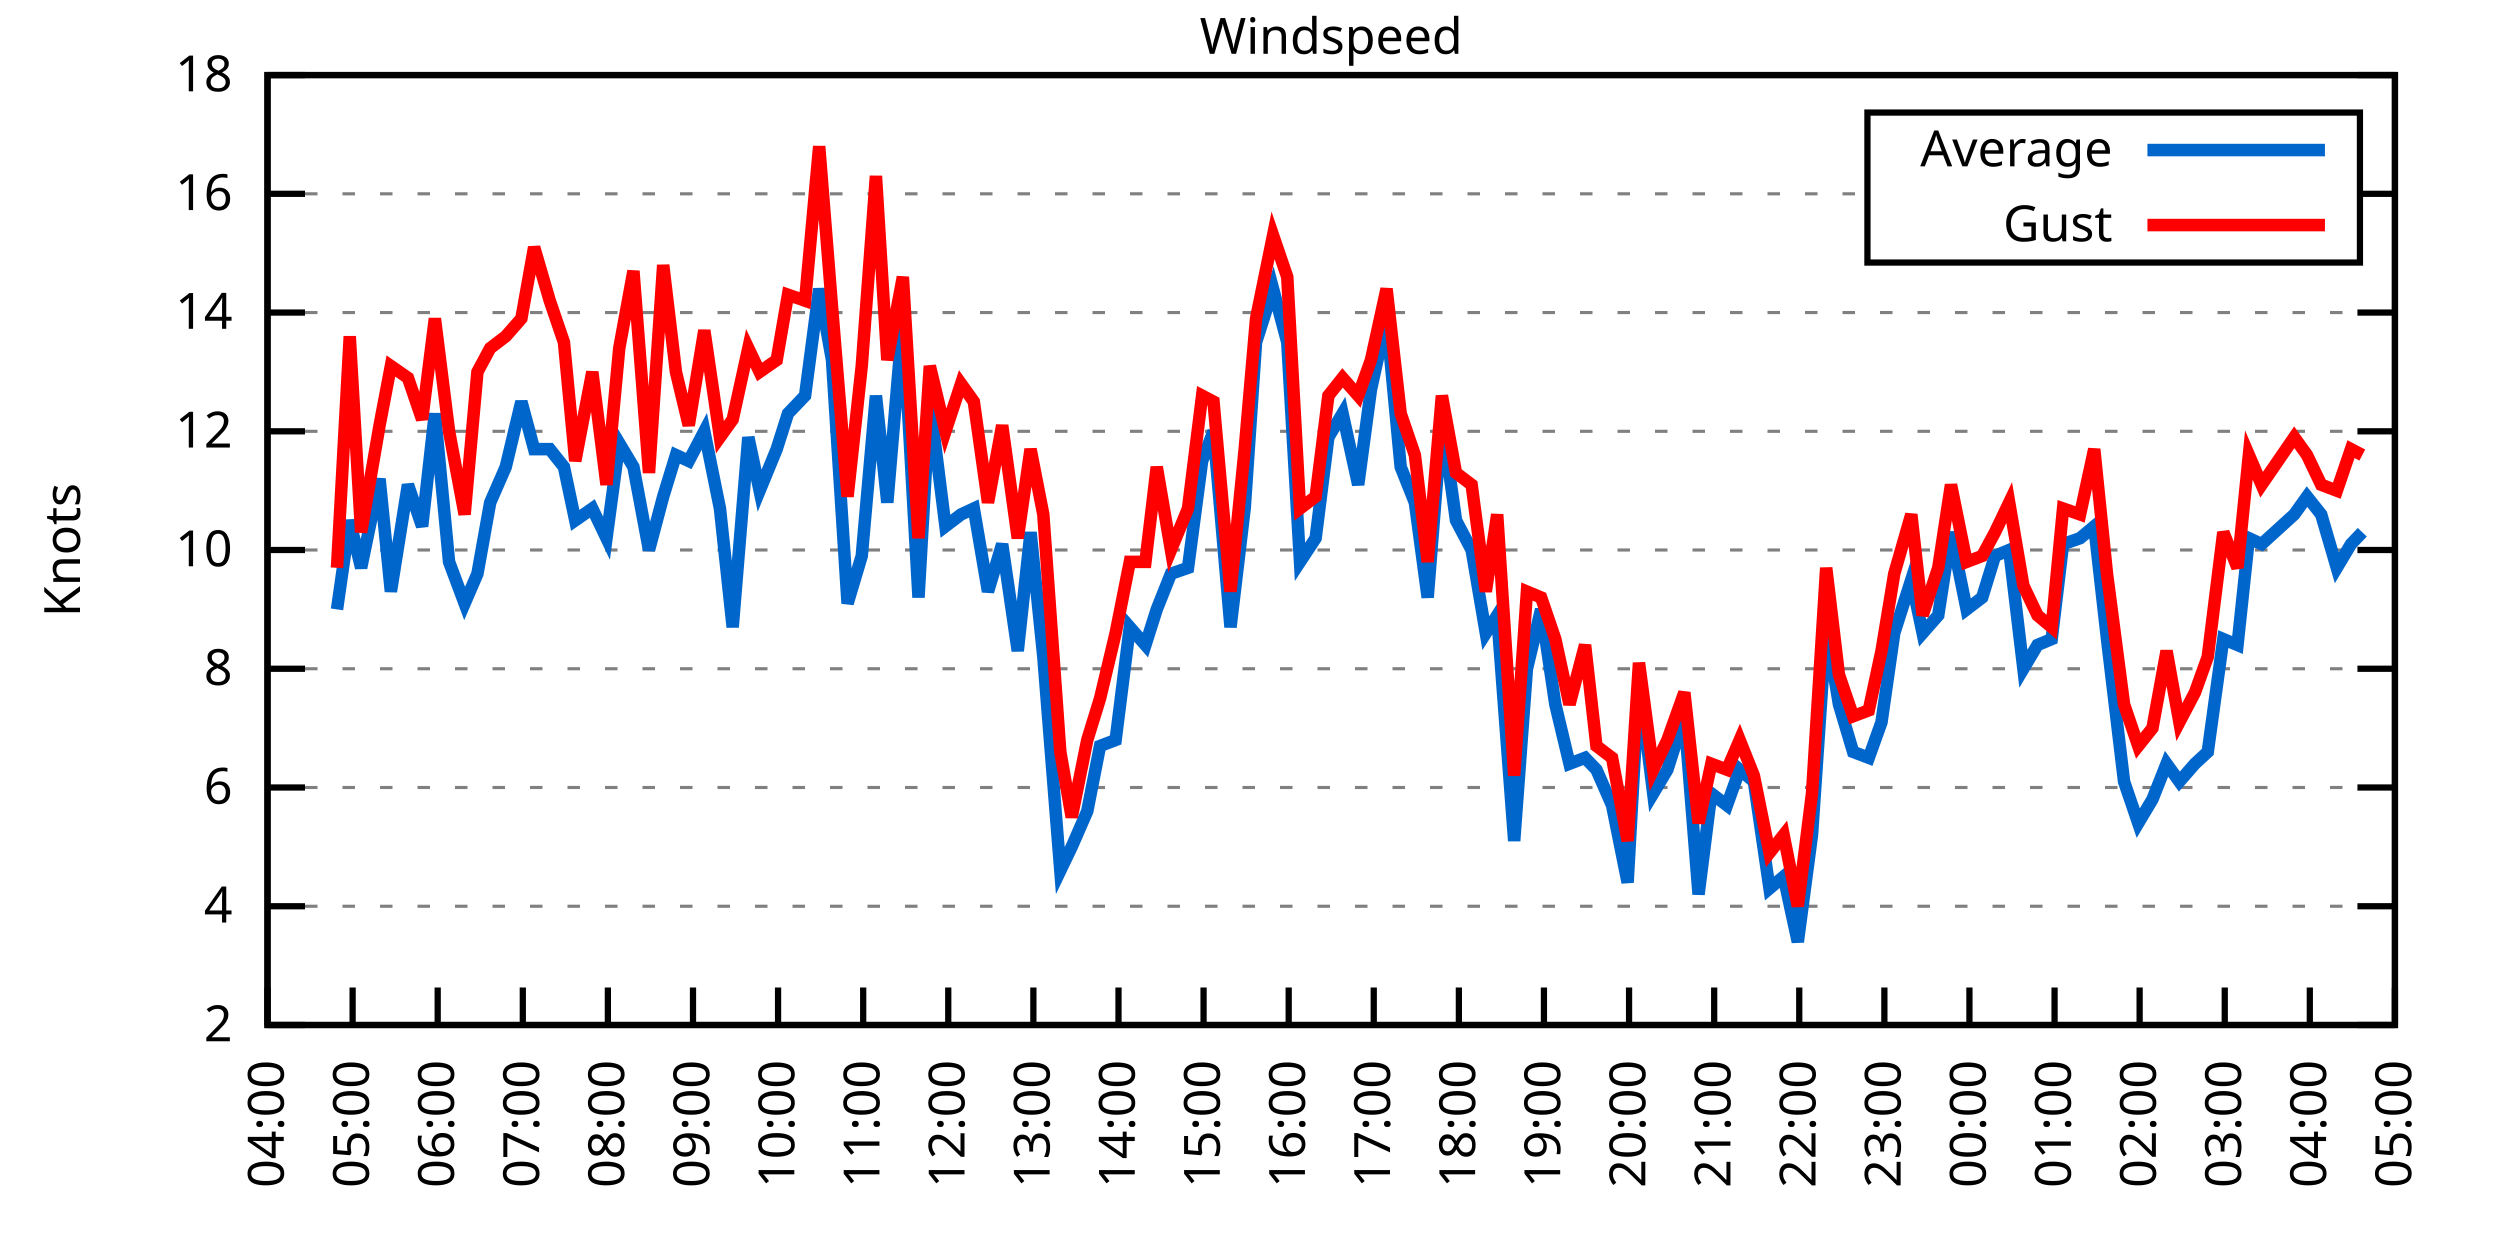
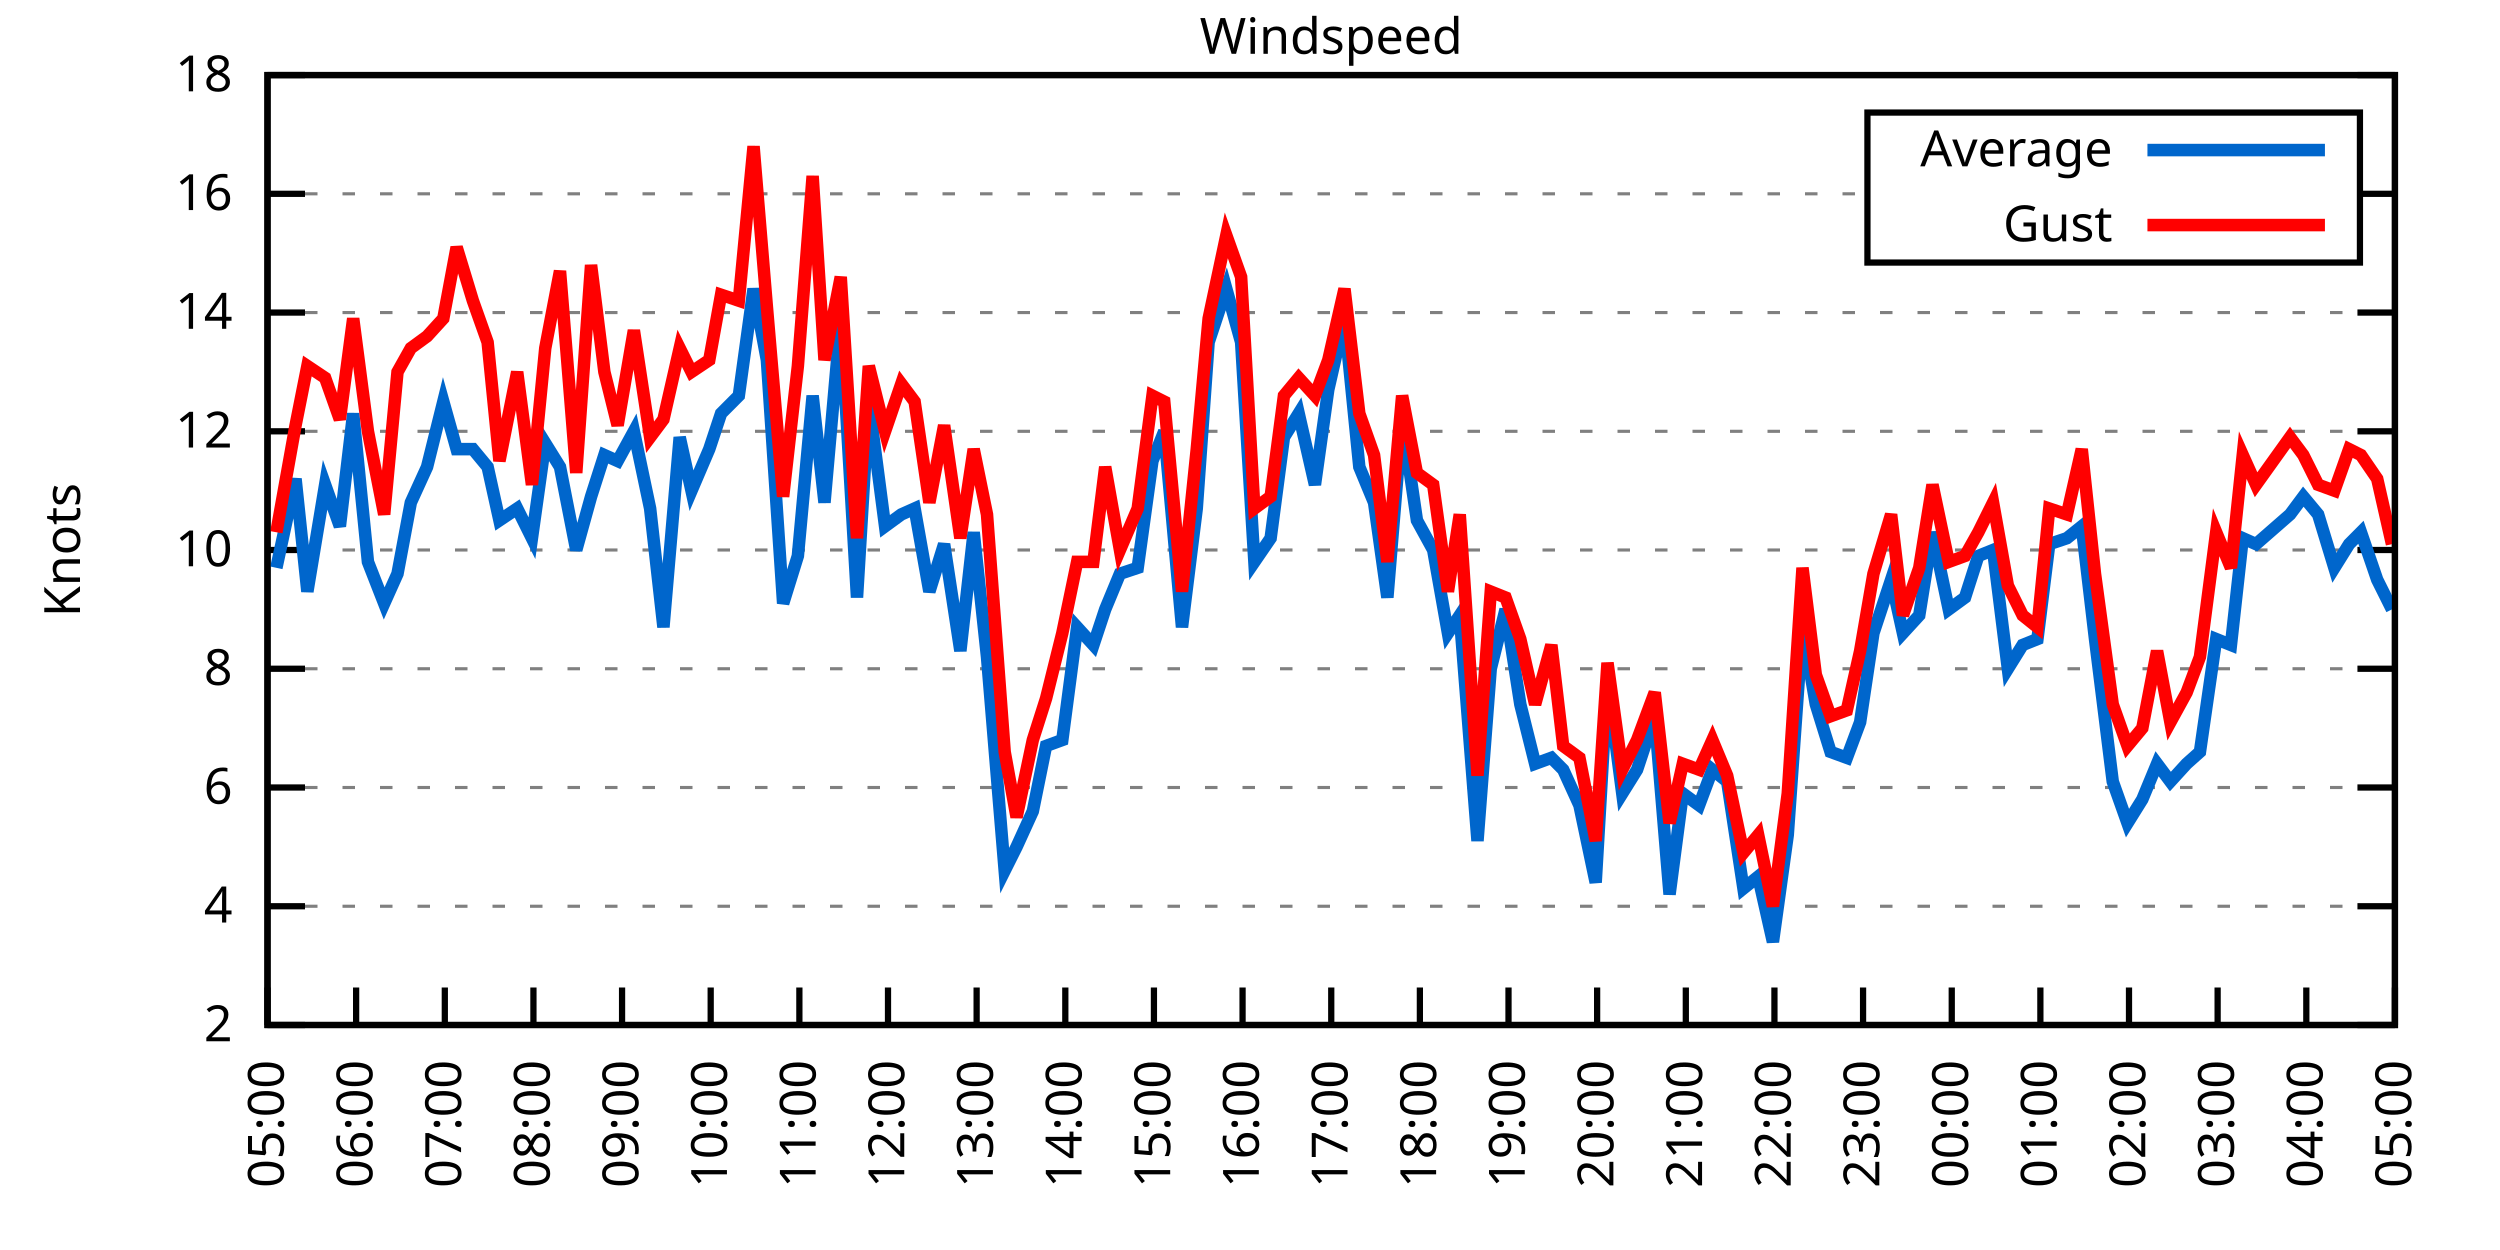
<svg xmlns="http://www.w3.org/2000/svg" xmlns:xlink="http://www.w3.org/1999/xlink" width="400" height="200" viewBox="0 0 400 200">
  <g id="gnuplot_canvas">
    <rect x="0" y="0" width="400" height="200" fill="none" />
    <defs>
      <circle id="gpDot" r="0.5" stroke-width="0.5" stroke="currentColor" />
      <path id="gpPt0" stroke-width="0.333" stroke="currentColor" d="M-1,0 h2 M0,-1 v2" />
      <path id="gpPt1" stroke-width="0.333" stroke="currentColor" d="M-1,-1 L1,1 M1,-1 L-1,1" />
      <path id="gpPt2" stroke-width="0.333" stroke="currentColor" d="M-1,0 L1,0 M0,-1 L0,1 M-1,-1 L1,1 M-1,1 L1,-1" />
      <rect id="gpPt3" stroke-width="0.333" stroke="currentColor" x="-1" y="-1" width="2" height="2" />
      <rect id="gpPt4" stroke-width="0.333" stroke="currentColor" fill="currentColor" x="-1" y="-1" width="2" height="2" />
      <circle id="gpPt5" stroke-width="0.333" stroke="currentColor" cx="0" cy="0" r="1" />
      <use xlink:href="#gpPt5" id="gpPt6" fill="currentColor" stroke="none" />
      <path id="gpPt7" stroke-width="0.333" stroke="currentColor" d="M0,-1.33 L-1.33,0.67 L1.33,0.67 z" />
      <use xlink:href="#gpPt7" id="gpPt8" fill="currentColor" stroke="none" />
      <use xlink:href="#gpPt7" id="gpPt9" stroke="currentColor" transform="rotate(180)" />
      <use xlink:href="#gpPt9" id="gpPt10" fill="currentColor" stroke="none" />
      <use xlink:href="#gpPt3" id="gpPt11" stroke="currentColor" transform="rotate(45)" />
      <use xlink:href="#gpPt11" id="gpPt12" fill="currentColor" stroke="none" />
      <path id="gpPt13" stroke-width="0.333" stroke="currentColor" d="M0,1.330 L1.265,0.411 L0.782,-1.067 L-0.782,-1.076 L-1.265,0.411 z" />
      <use xlink:href="#gpPt13" id="gpPt14" fill="currentColor" stroke="none" />
      <filter id="textbox" filterUnits="objectBoundingBox" x="0" y="0" height="1" width="1">
        <feFlood flood-color="white" flood-opacity="1" result="bgnd" />
        <feComposite in="SourceGraphic" in2="bgnd" operator="atop" />
      </filter>
      <filter id="greybox" filterUnits="objectBoundingBox" x="0" y="0" height="1" width="1">
        <feFlood flood-color="lightgrey" flood-opacity="1" result="grey" />
        <feComposite in="SourceGraphic" in2="grey" operator="atop" />
      </filter>
    </defs>
    <g fill="none" color="white" stroke="currentColor" stroke-width="1.00" stroke-linecap="butt" stroke-linejoin="miter">
</g>
    <g fill="none" color="black" stroke="currentColor" stroke-width="1.00" stroke-linecap="butt" stroke-linejoin="miter">
      <g stroke="none" shape-rendering="crispEdges">
        <polygon fill="rgb(255, 255, 255)" points="42.80,164.00 383.18,164.00 383.18,12.02 42.80,12.02 " />
      </g>
    </g>
    <g fill="none" color="black" stroke="currentColor" stroke-width="1.00" stroke-linecap="butt" stroke-linejoin="miter">
</g>
    <g fill="none" color="black" stroke="black" stroke-width="0.50" stroke-linecap="butt" stroke-linejoin="miter">
</g>
    <g fill="none" color="gray" stroke="currentColor" stroke-width="0.50" stroke-linecap="butt" stroke-linejoin="miter">
      <path stroke="gray" stroke-dasharray="2,4" class="gridline" d="M42.80,164.00 L383.19,164.00  " />
    </g>
    <g fill="none" color="gray" stroke="gray" stroke-width="1.00" stroke-linecap="butt" stroke-linejoin="miter">
</g>
    <g fill="none" color="black" stroke="currentColor" stroke-width="1.00" stroke-linecap="butt" stroke-linejoin="miter">
      <path stroke="black" d="M42.80,164.00 L48.80,164.00 M383.19,164.00 L377.19,164.00  " />
      <g transform="translate(37.20,166.60)" stroke="none" fill="black" font-family="Sans" font-size="8.00" text-anchor="end">
        <text>
          <tspan font-family="Sans"> 2</tspan>
        </text>
      </g>
    </g>
    <g fill="none" color="black" stroke="currentColor" stroke-width="1.00" stroke-linecap="butt" stroke-linejoin="miter">
</g>
    <g fill="none" color="black" stroke="black" stroke-width="0.50" stroke-linecap="butt" stroke-linejoin="miter">
</g>
    <g fill="none" color="gray" stroke="currentColor" stroke-width="0.50" stroke-linecap="butt" stroke-linejoin="miter">
      <path stroke="gray" stroke-dasharray="2,4" class="gridline" d="M42.80,145.00 L383.19,145.00  " />
    </g>
    <g fill="none" color="gray" stroke="gray" stroke-width="1.00" stroke-linecap="butt" stroke-linejoin="miter">
</g>
    <g fill="none" color="black" stroke="currentColor" stroke-width="1.00" stroke-linecap="butt" stroke-linejoin="miter">
      <path stroke="black" d="M42.80,145.00 L48.80,145.00 M383.19,145.00 L377.19,145.00  " />
      <g transform="translate(37.20,147.60)" stroke="none" fill="black" font-family="Sans" font-size="8.00" text-anchor="end">
        <text>
          <tspan font-family="Sans"> 4</tspan>
        </text>
      </g>
    </g>
    <g fill="none" color="black" stroke="currentColor" stroke-width="1.00" stroke-linecap="butt" stroke-linejoin="miter">
</g>
    <g fill="none" color="black" stroke="black" stroke-width="0.50" stroke-linecap="butt" stroke-linejoin="miter">
</g>
    <g fill="none" color="gray" stroke="currentColor" stroke-width="0.50" stroke-linecap="butt" stroke-linejoin="miter">
      <path stroke="gray" stroke-dasharray="2,4" class="gridline" d="M42.80,126.00 L383.19,126.00  " />
    </g>
    <g fill="none" color="gray" stroke="gray" stroke-width="1.00" stroke-linecap="butt" stroke-linejoin="miter">
</g>
    <g fill="none" color="black" stroke="currentColor" stroke-width="1.00" stroke-linecap="butt" stroke-linejoin="miter">
      <path stroke="black" d="M42.80,126.00 L48.80,126.00 M383.19,126.00 L377.19,126.00  " />
      <g transform="translate(37.20,128.60)" stroke="none" fill="black" font-family="Sans" font-size="8.00" text-anchor="end">
        <text>
          <tspan font-family="Sans"> 6</tspan>
        </text>
      </g>
    </g>
    <g fill="none" color="black" stroke="currentColor" stroke-width="1.00" stroke-linecap="butt" stroke-linejoin="miter">
</g>
    <g fill="none" color="black" stroke="black" stroke-width="0.50" stroke-linecap="butt" stroke-linejoin="miter">
</g>
    <g fill="none" color="gray" stroke="currentColor" stroke-width="0.50" stroke-linecap="butt" stroke-linejoin="miter">
      <path stroke="gray" stroke-dasharray="2,4" class="gridline" d="M42.80,107.00 L383.19,107.00  " />
    </g>
    <g fill="none" color="gray" stroke="gray" stroke-width="1.00" stroke-linecap="butt" stroke-linejoin="miter">
</g>
    <g fill="none" color="black" stroke="currentColor" stroke-width="1.00" stroke-linecap="butt" stroke-linejoin="miter">
      <path stroke="black" d="M42.80,107.00 L48.80,107.00 M383.19,107.00 L377.19,107.00  " />
      <g transform="translate(37.20,109.60)" stroke="none" fill="black" font-family="Sans" font-size="8.00" text-anchor="end">
        <text>
          <tspan font-family="Sans"> 8</tspan>
        </text>
      </g>
    </g>
    <g fill="none" color="black" stroke="currentColor" stroke-width="1.00" stroke-linecap="butt" stroke-linejoin="miter">
</g>
    <g fill="none" color="black" stroke="black" stroke-width="0.50" stroke-linecap="butt" stroke-linejoin="miter">
</g>
    <g fill="none" color="gray" stroke="currentColor" stroke-width="0.50" stroke-linecap="butt" stroke-linejoin="miter">
      <path stroke="gray" stroke-dasharray="2,4" class="gridline" d="M42.80,88.00 L383.19,88.00  " />
    </g>
    <g fill="none" color="gray" stroke="gray" stroke-width="1.00" stroke-linecap="butt" stroke-linejoin="miter">
</g>
    <g fill="none" color="black" stroke="currentColor" stroke-width="1.00" stroke-linecap="butt" stroke-linejoin="miter">
      <path stroke="black" d="M42.80,88.00 L48.80,88.00 M383.19,88.00 L377.19,88.00  " />
      <g transform="translate(37.20,90.60)" stroke="none" fill="black" font-family="Sans" font-size="8.00" text-anchor="end">
        <text>
          <tspan font-family="Sans"> 10</tspan>
        </text>
      </g>
    </g>
    <g fill="none" color="black" stroke="currentColor" stroke-width="1.00" stroke-linecap="butt" stroke-linejoin="miter">
</g>
    <g fill="none" color="black" stroke="black" stroke-width="0.50" stroke-linecap="butt" stroke-linejoin="miter">
</g>
    <g fill="none" color="gray" stroke="currentColor" stroke-width="0.50" stroke-linecap="butt" stroke-linejoin="miter">
      <path stroke="gray" stroke-dasharray="2,4" class="gridline" d="M42.80,69.01 L383.19,69.01  " />
    </g>
    <g fill="none" color="gray" stroke="gray" stroke-width="1.00" stroke-linecap="butt" stroke-linejoin="miter">
</g>
    <g fill="none" color="black" stroke="currentColor" stroke-width="1.00" stroke-linecap="butt" stroke-linejoin="miter">
      <path stroke="black" d="M42.80,69.01 L48.80,69.01 M383.19,69.01 L377.19,69.01  " />
      <g transform="translate(37.20,71.61)" stroke="none" fill="black" font-family="Sans" font-size="8.00" text-anchor="end">
        <text>
          <tspan font-family="Sans"> 12</tspan>
        </text>
      </g>
    </g>
    <g fill="none" color="black" stroke="currentColor" stroke-width="1.00" stroke-linecap="butt" stroke-linejoin="miter">
</g>
    <g fill="none" color="black" stroke="black" stroke-width="0.50" stroke-linecap="butt" stroke-linejoin="miter">
</g>
    <g fill="none" color="gray" stroke="currentColor" stroke-width="0.50" stroke-linecap="butt" stroke-linejoin="miter">
      <path stroke="gray" stroke-dasharray="2,4" class="gridline" d="M42.80,50.01 L383.19,50.01  " />
    </g>
    <g fill="none" color="gray" stroke="gray" stroke-width="1.00" stroke-linecap="butt" stroke-linejoin="miter">
</g>
    <g fill="none" color="black" stroke="currentColor" stroke-width="1.00" stroke-linecap="butt" stroke-linejoin="miter">
      <path stroke="black" d="M42.80,50.01 L48.80,50.01 M383.19,50.01 L377.19,50.01  " />
      <g transform="translate(37.20,52.61)" stroke="none" fill="black" font-family="Sans" font-size="8.00" text-anchor="end">
        <text>
          <tspan font-family="Sans"> 14</tspan>
        </text>
      </g>
    </g>
    <g fill="none" color="black" stroke="currentColor" stroke-width="1.00" stroke-linecap="butt" stroke-linejoin="miter">
</g>
    <g fill="none" color="black" stroke="black" stroke-width="0.50" stroke-linecap="butt" stroke-linejoin="miter">
</g>
    <g fill="none" color="gray" stroke="currentColor" stroke-width="0.50" stroke-linecap="butt" stroke-linejoin="miter">
      <path stroke="gray" stroke-dasharray="2,4" class="gridline" d="M42.80,31.01 L298.79,31.01 M377.59,31.01 L383.19,31.01  " />
    </g>
    <g fill="none" color="gray" stroke="gray" stroke-width="1.00" stroke-linecap="butt" stroke-linejoin="miter">
</g>
    <g fill="none" color="black" stroke="currentColor" stroke-width="1.00" stroke-linecap="butt" stroke-linejoin="miter">
      <path stroke="black" d="M42.80,31.01 L48.80,31.01 M383.19,31.01 L377.19,31.01  " />
      <g transform="translate(37.20,33.61)" stroke="none" fill="black" font-family="Sans" font-size="8.00" text-anchor="end">
        <text>
          <tspan font-family="Sans"> 16</tspan>
        </text>
      </g>
    </g>
    <g fill="none" color="black" stroke="currentColor" stroke-width="1.00" stroke-linecap="butt" stroke-linejoin="miter">
</g>
    <g fill="none" color="black" stroke="black" stroke-width="0.50" stroke-linecap="butt" stroke-linejoin="miter">
</g>
    <g fill="none" color="gray" stroke="currentColor" stroke-width="0.50" stroke-linecap="butt" stroke-linejoin="miter">
      <path stroke="gray" stroke-dasharray="2,4" class="gridline" d="M42.80,12.01 L383.19,12.01  " />
    </g>
    <g fill="none" color="gray" stroke="gray" stroke-width="1.00" stroke-linecap="butt" stroke-linejoin="miter">
</g>
    <g fill="none" color="black" stroke="currentColor" stroke-width="1.00" stroke-linecap="butt" stroke-linejoin="miter">
      <path stroke="black" d="M42.80,12.01 L48.80,12.01 M383.19,12.01 L377.19,12.01  " />
      <g transform="translate(37.20,14.61)" stroke="none" fill="black" font-family="Sans" font-size="8.00" text-anchor="end">
        <text>
          <tspan font-family="Sans"> 18</tspan>
        </text>
      </g>
    </g>
    <g fill="none" color="black" stroke="currentColor" stroke-width="1.00" stroke-linecap="butt" stroke-linejoin="miter">
      <path stroke="black" d="M42.80,164.00 L42.80,158.00  " />
      <g transform="translate(45.40,169.60) rotate(270.00)" stroke="none" fill="black" font-family="Sans" font-size="8.00" text-anchor="end">
        <text>
-           <tspan font-family="Sans">04:00</tspan>
-         </text>
-       </g>
-     </g>
-     <g fill="none" color="black" stroke="currentColor" stroke-width="1.00" stroke-linecap="butt" stroke-linejoin="miter">
-       <path stroke="black" d="M56.42,164.00 L56.42,158.00  " />
-       <g transform="translate(59.02,169.60) rotate(270.00)" stroke="none" fill="black" font-family="Sans" font-size="8.00" text-anchor="end">
-         <text>
          <tspan font-family="Sans">05:00</tspan>
        </text>
      </g>
    </g>
    <g fill="none" color="black" stroke="currentColor" stroke-width="1.00" stroke-linecap="butt" stroke-linejoin="miter">
-       <path stroke="black" d="M70.03,164.00 L70.03,158.00  " />
-       <g transform="translate(72.63,169.60) rotate(270.00)" stroke="none" fill="black" font-family="Sans" font-size="8.00" text-anchor="end">
+       <path stroke="black" d="M56.98,164.00 L56.98,158.00  " />
+       <g transform="translate(59.58,169.60) rotate(270.00)" stroke="none" fill="black" font-family="Sans" font-size="8.00" text-anchor="end">
        <text>
          <tspan font-family="Sans">06:00</tspan>
        </text>
      </g>
    </g>
    <g fill="none" color="black" stroke="currentColor" stroke-width="1.00" stroke-linecap="butt" stroke-linejoin="miter">
-       <path stroke="black" d="M83.65,164.00 L83.65,158.00  " />
-       <g transform="translate(86.25,169.60) rotate(270.00)" stroke="none" fill="black" font-family="Sans" font-size="8.00" text-anchor="end">
+       <path stroke="black" d="M71.17,164.00 L71.17,158.00  " />
+       <g transform="translate(73.77,169.60) rotate(270.00)" stroke="none" fill="black" font-family="Sans" font-size="8.00" text-anchor="end">
        <text>
          <tspan font-family="Sans">07:00</tspan>
        </text>
      </g>
    </g>
    <g fill="none" color="black" stroke="currentColor" stroke-width="1.00" stroke-linecap="butt" stroke-linejoin="miter">
-       <path stroke="black" d="M97.26,164.00 L97.26,158.00  " />
-       <g transform="translate(99.86,169.60) rotate(270.00)" stroke="none" fill="black" font-family="Sans" font-size="8.00" text-anchor="end">
+       <path stroke="black" d="M85.35,164.00 L85.35,158.00  " />
+       <g transform="translate(87.95,169.60) rotate(270.00)" stroke="none" fill="black" font-family="Sans" font-size="8.00" text-anchor="end">
        <text>
          <tspan font-family="Sans">08:00</tspan>
        </text>
      </g>
    </g>
    <g fill="none" color="black" stroke="currentColor" stroke-width="1.00" stroke-linecap="butt" stroke-linejoin="miter">
-       <path stroke="black" d="M110.88,164.00 L110.88,158.00  " />
-       <g transform="translate(113.48,169.60) rotate(270.00)" stroke="none" fill="black" font-family="Sans" font-size="8.00" text-anchor="end">
+       <path stroke="black" d="M99.53,164.00 L99.53,158.00  " />
+       <g transform="translate(102.13,169.60) rotate(270.00)" stroke="none" fill="black" font-family="Sans" font-size="8.00" text-anchor="end">
        <text>
          <tspan font-family="Sans">09:00</tspan>
        </text>
      </g>
    </g>
    <g fill="none" color="black" stroke="currentColor" stroke-width="1.00" stroke-linecap="butt" stroke-linejoin="miter">
-       <path stroke="black" d="M124.49,164.00 L124.49,158.00  " />
-       <g transform="translate(127.09,169.60) rotate(270.00)" stroke="none" fill="black" font-family="Sans" font-size="8.00" text-anchor="end">
+       <path stroke="black" d="M113.71,164.00 L113.71,158.00  " />
+       <g transform="translate(116.31,169.60) rotate(270.00)" stroke="none" fill="black" font-family="Sans" font-size="8.00" text-anchor="end">
        <text>
          <tspan font-family="Sans">10:00</tspan>
        </text>
      </g>
    </g>
    <g fill="none" color="black" stroke="currentColor" stroke-width="1.00" stroke-linecap="butt" stroke-linejoin="miter">
-       <path stroke="black" d="M138.11,164.00 L138.11,158.00  " />
-       <g transform="translate(140.71,169.60) rotate(270.00)" stroke="none" fill="black" font-family="Sans" font-size="8.00" text-anchor="end">
+       <path stroke="black" d="M127.90,164.00 L127.90,158.00  " />
+       <g transform="translate(130.50,169.60) rotate(270.00)" stroke="none" fill="black" font-family="Sans" font-size="8.00" text-anchor="end">
        <text>
          <tspan font-family="Sans">11:00</tspan>
        </text>
      </g>
    </g>
    <g fill="none" color="black" stroke="currentColor" stroke-width="1.00" stroke-linecap="butt" stroke-linejoin="miter">
-       <path stroke="black" d="M151.72,164.00 L151.72,158.00  " />
-       <g transform="translate(154.32,169.60) rotate(270.00)" stroke="none" fill="black" font-family="Sans" font-size="8.00" text-anchor="end">
+       <path stroke="black" d="M142.08,164.00 L142.08,158.00  " />
+       <g transform="translate(144.68,169.60) rotate(270.00)" stroke="none" fill="black" font-family="Sans" font-size="8.00" text-anchor="end">
        <text>
          <tspan font-family="Sans">12:00</tspan>
        </text>
      </g>
    </g>
    <g fill="none" color="black" stroke="currentColor" stroke-width="1.00" stroke-linecap="butt" stroke-linejoin="miter">
-       <path stroke="black" d="M165.34,164.00 L165.34,158.00  " />
-       <g transform="translate(167.94,169.60) rotate(270.00)" stroke="none" fill="black" font-family="Sans" font-size="8.00" text-anchor="end">
+       <path stroke="black" d="M156.26,164.00 L156.26,158.00  " />
+       <g transform="translate(158.86,169.60) rotate(270.00)" stroke="none" fill="black" font-family="Sans" font-size="8.00" text-anchor="end">
        <text>
          <tspan font-family="Sans">13:00</tspan>
        </text>
      </g>
    </g>
    <g fill="none" color="black" stroke="currentColor" stroke-width="1.00" stroke-linecap="butt" stroke-linejoin="miter">
-       <path stroke="black" d="M178.96,164.00 L178.96,158.00  " />
-       <g transform="translate(181.56,169.60) rotate(270.00)" stroke="none" fill="black" font-family="Sans" font-size="8.00" text-anchor="end">
+       <path stroke="black" d="M170.45,164.00 L170.45,158.00  " />
+       <g transform="translate(173.05,169.60) rotate(270.00)" stroke="none" fill="black" font-family="Sans" font-size="8.00" text-anchor="end">
        <text>
          <tspan font-family="Sans">14:00</tspan>
        </text>
      </g>
    </g>
    <g fill="none" color="black" stroke="currentColor" stroke-width="1.00" stroke-linecap="butt" stroke-linejoin="miter">
-       <path stroke="black" d="M192.57,164.00 L192.57,158.00  " />
-       <g transform="translate(195.17,169.60) rotate(270.00)" stroke="none" fill="black" font-family="Sans" font-size="8.00" text-anchor="end">
+       <path stroke="black" d="M184.63,164.00 L184.63,158.00  " />
+       <g transform="translate(187.23,169.60) rotate(270.00)" stroke="none" fill="black" font-family="Sans" font-size="8.00" text-anchor="end">
        <text>
          <tspan font-family="Sans">15:00</tspan>
        </text>
      </g>
    </g>
    <g fill="none" color="black" stroke="currentColor" stroke-width="1.00" stroke-linecap="butt" stroke-linejoin="miter">
-       <path stroke="black" d="M206.19,164.00 L206.19,158.00  " />
-       <g transform="translate(208.79,169.60) rotate(270.00)" stroke="none" fill="black" font-family="Sans" font-size="8.00" text-anchor="end">
+       <path stroke="black" d="M198.81,164.00 L198.81,158.00  " />
+       <g transform="translate(201.41,169.60) rotate(270.00)" stroke="none" fill="black" font-family="Sans" font-size="8.00" text-anchor="end">
        <text>
          <tspan font-family="Sans">16:00</tspan>
        </text>
      </g>
    </g>
    <g fill="none" color="black" stroke="currentColor" stroke-width="1.00" stroke-linecap="butt" stroke-linejoin="miter">
-       <path stroke="black" d="M219.80,164.00 L219.80,158.00  " />
-       <g transform="translate(222.40,169.60) rotate(270.00)" stroke="none" fill="black" font-family="Sans" font-size="8.00" text-anchor="end">
+       <path stroke="black" d="M213.00,164.00 L213.00,158.00  " />
+       <g transform="translate(215.60,169.60) rotate(270.00)" stroke="none" fill="black" font-family="Sans" font-size="8.00" text-anchor="end">
        <text>
          <tspan font-family="Sans">17:00</tspan>
        </text>
      </g>
    </g>
    <g fill="none" color="black" stroke="currentColor" stroke-width="1.00" stroke-linecap="butt" stroke-linejoin="miter">
-       <path stroke="black" d="M233.42,164.00 L233.42,158.00  " />
-       <g transform="translate(236.02,169.60) rotate(270.00)" stroke="none" fill="black" font-family="Sans" font-size="8.00" text-anchor="end">
+       <path stroke="black" d="M227.18,164.00 L227.18,158.00  " />
+       <g transform="translate(229.78,169.60) rotate(270.00)" stroke="none" fill="black" font-family="Sans" font-size="8.00" text-anchor="end">
        <text>
          <tspan font-family="Sans">18:00</tspan>
        </text>
      </g>
    </g>
    <g fill="none" color="black" stroke="currentColor" stroke-width="1.00" stroke-linecap="butt" stroke-linejoin="miter">
-       <path stroke="black" d="M247.03,164.00 L247.03,158.00  " />
-       <g transform="translate(249.63,169.60) rotate(270.00)" stroke="none" fill="black" font-family="Sans" font-size="8.00" text-anchor="end">
+       <path stroke="black" d="M241.36,164.00 L241.36,158.00  " />
+       <g transform="translate(243.96,169.60) rotate(270.00)" stroke="none" fill="black" font-family="Sans" font-size="8.00" text-anchor="end">
        <text>
          <tspan font-family="Sans">19:00</tspan>
        </text>
      </g>
    </g>
    <g fill="none" color="black" stroke="currentColor" stroke-width="1.00" stroke-linecap="butt" stroke-linejoin="miter">
-       <path stroke="black" d="M260.65,164.00 L260.65,158.00  " />
-       <g transform="translate(263.25,169.60) rotate(270.00)" stroke="none" fill="black" font-family="Sans" font-size="8.00" text-anchor="end">
+       <path stroke="black" d="M255.54,164.00 L255.54,158.00  " />
+       <g transform="translate(258.14,169.60) rotate(270.00)" stroke="none" fill="black" font-family="Sans" font-size="8.00" text-anchor="end">
        <text>
          <tspan font-family="Sans">20:00</tspan>
        </text>
      </g>
    </g>
    <g fill="none" color="black" stroke="currentColor" stroke-width="1.00" stroke-linecap="butt" stroke-linejoin="miter">
-       <path stroke="black" d="M274.27,164.00 L274.27,158.00  " />
-       <g transform="translate(276.87,169.60) rotate(270.00)" stroke="none" fill="black" font-family="Sans" font-size="8.00" text-anchor="end">
+       <path stroke="black" d="M269.73,164.00 L269.73,158.00  " />
+       <g transform="translate(272.33,169.60) rotate(270.00)" stroke="none" fill="black" font-family="Sans" font-size="8.00" text-anchor="end">
        <text>
          <tspan font-family="Sans">21:00</tspan>
        </text>
      </g>
    </g>
    <g fill="none" color="black" stroke="currentColor" stroke-width="1.00" stroke-linecap="butt" stroke-linejoin="miter">
-       <path stroke="black" d="M287.88,164.00 L287.88,158.00  " />
-       <g transform="translate(290.48,169.60) rotate(270.00)" stroke="none" fill="black" font-family="Sans" font-size="8.00" text-anchor="end">
+       <path stroke="black" d="M283.91,164.00 L283.91,158.00  " />
+       <g transform="translate(286.51,169.60) rotate(270.00)" stroke="none" fill="black" font-family="Sans" font-size="8.00" text-anchor="end">
        <text>
          <tspan font-family="Sans">22:00</tspan>
        </text>
      </g>
    </g>
    <g fill="none" color="black" stroke="currentColor" stroke-width="1.00" stroke-linecap="butt" stroke-linejoin="miter">
-       <path stroke="black" d="M301.50,164.00 L301.50,158.00  " />
-       <g transform="translate(304.10,169.60) rotate(270.00)" stroke="none" fill="black" font-family="Sans" font-size="8.00" text-anchor="end">
+       <path stroke="black" d="M298.09,164.00 L298.09,158.00  " />
+       <g transform="translate(300.69,169.60) rotate(270.00)" stroke="none" fill="black" font-family="Sans" font-size="8.00" text-anchor="end">
        <text>
          <tspan font-family="Sans">23:00</tspan>
        </text>
      </g>
    </g>
    <g fill="none" color="black" stroke="currentColor" stroke-width="1.00" stroke-linecap="butt" stroke-linejoin="miter">
-       <path stroke="black" d="M315.11,164.00 L315.11,158.00  " />
-       <g transform="translate(317.71,169.60) rotate(270.00)" stroke="none" fill="black" font-family="Sans" font-size="8.00" text-anchor="end">
+       <path stroke="black" d="M312.28,164.00 L312.28,158.00  " />
+       <g transform="translate(314.88,169.60) rotate(270.00)" stroke="none" fill="black" font-family="Sans" font-size="8.00" text-anchor="end">
        <text>
          <tspan font-family="Sans">00:00</tspan>
        </text>
      </g>
    </g>
    <g fill="none" color="black" stroke="currentColor" stroke-width="1.00" stroke-linecap="butt" stroke-linejoin="miter">
-       <path stroke="black" d="M328.73,164.00 L328.73,158.00  " />
-       <g transform="translate(331.33,169.60) rotate(270.00)" stroke="none" fill="black" font-family="Sans" font-size="8.00" text-anchor="end">
+       <path stroke="black" d="M326.46,164.00 L326.46,158.00  " />
+       <g transform="translate(329.06,169.60) rotate(270.00)" stroke="none" fill="black" font-family="Sans" font-size="8.00" text-anchor="end">
        <text>
          <tspan font-family="Sans">01:00</tspan>
        </text>
      </g>
    </g>
    <g fill="none" color="black" stroke="currentColor" stroke-width="1.00" stroke-linecap="butt" stroke-linejoin="miter">
-       <path stroke="black" d="M342.34,164.00 L342.34,158.00  " />
-       <g transform="translate(344.94,169.60) rotate(270.00)" stroke="none" fill="black" font-family="Sans" font-size="8.00" text-anchor="end">
+       <path stroke="black" d="M340.64,164.00 L340.64,158.00  " />
+       <g transform="translate(343.24,169.60) rotate(270.00)" stroke="none" fill="black" font-family="Sans" font-size="8.00" text-anchor="end">
        <text>
          <tspan font-family="Sans">02:00</tspan>
        </text>
      </g>
    </g>
    <g fill="none" color="black" stroke="currentColor" stroke-width="1.00" stroke-linecap="butt" stroke-linejoin="miter">
-       <path stroke="black" d="M355.96,164.00 L355.96,158.00  " />
-       <g transform="translate(358.56,169.60) rotate(270.00)" stroke="none" fill="black" font-family="Sans" font-size="8.00" text-anchor="end">
+       <path stroke="black" d="M354.82,164.00 L354.82,158.00  " />
+       <g transform="translate(357.42,169.60) rotate(270.00)" stroke="none" fill="black" font-family="Sans" font-size="8.00" text-anchor="end">
        <text>
          <tspan font-family="Sans">03:00</tspan>
        </text>
      </g>
    </g>
    <g fill="none" color="black" stroke="currentColor" stroke-width="1.00" stroke-linecap="butt" stroke-linejoin="miter">
-       <path stroke="black" d="M369.57,164.00 L369.57,158.00  " />
-       <g transform="translate(372.17,169.60) rotate(270.00)" stroke="none" fill="black" font-family="Sans" font-size="8.00" text-anchor="end">
+       <path stroke="black" d="M369.01,164.00 L369.01,158.00  " />
+       <g transform="translate(371.61,169.60) rotate(270.00)" stroke="none" fill="black" font-family="Sans" font-size="8.00" text-anchor="end">
        <text>
          <tspan font-family="Sans">04:00</tspan>
        </text>
      </g>
    </g>
    <g fill="none" color="black" stroke="currentColor" stroke-width="1.00" stroke-linecap="butt" stroke-linejoin="miter">
      <path stroke="black" d="M383.19,164.00 L383.19,158.00  " />
      <g transform="translate(385.79,169.60) rotate(270.00)" stroke="none" fill="black" font-family="Sans" font-size="8.00" text-anchor="end">
        <text>
          <tspan font-family="Sans">05:00</tspan>
        </text>
      </g>
    </g>
    <g fill="none" color="black" stroke="currentColor" stroke-width="1.00" stroke-linecap="butt" stroke-linejoin="miter">
</g>
    <g fill="none" color="black" stroke="currentColor" stroke-width="1.00" stroke-linecap="butt" stroke-linejoin="miter">
      <path stroke="black" d="M42.80,12.01 L42.80,164.00 L383.19,164.00 L383.19,12.01 L42.80,12.01 Z  " />
    </g>
    <g fill="none" color="black" stroke="currentColor" stroke-width="1.00" stroke-linecap="butt" stroke-linejoin="miter">
</g>
    <g fill="none" color="black" stroke="currentColor" stroke-width="1.00" stroke-linecap="butt" stroke-linejoin="miter">
      <path stroke="black" d="M298.79,42.01 L298.79,18.01 L377.59,18.01 L377.59,42.01 L298.79,42.01 Z  " />
    </g>
    <g id="Windspeed_plot_1">
      <g fill="none" color="white" stroke="black" stroke-width="2.00" stroke-linecap="butt" stroke-linejoin="miter">
</g>
      <g fill="none" color="black" stroke="currentColor" stroke-width="2.00" stroke-linecap="butt" stroke-linejoin="miter">
        <g transform="translate(337.99,26.61)" stroke="none" fill="black" font-family="Sans" font-size="8.00" text-anchor="end">
          <text>
            <tspan font-family="Sans">Average</tspan>
          </text>
        </g>
      </g>
      <g fill="none" color="black" stroke="currentColor" stroke-width="2.00" stroke-linecap="butt" stroke-linejoin="miter">
-         <path stroke="rgb(  0, 102, 204)" d="M343.59,24.01 L371.99,24.01 M53.92,97.50 L55.96,83.26 L57.78,90.85 L60.73,76.61 L62.54,94.65 L65.27,77.56   L67.54,84.21 L69.58,66.16 L71.85,89.90 L74.34,96.55 L76.39,91.80 L78.43,80.41 L80.92,74.71 L83.42,64.26   L85.46,71.86 L87.96,71.86 L90.23,74.71 L92.04,83.26 L94.77,81.36 L97.04,86.11 L99.08,70.91 L101.35,74.71   L103.84,88.00 L106.11,79.46 L108.15,72.81 L110.20,73.76 L112.69,69.01 L115.19,81.36 L117.23,100.35 L119.73,69.96   L121.54,78.51 L124.27,71.86 L126.08,66.16 L128.81,63.31 L131.07,46.21 L133.12,57.61 L135.61,96.55 L137.88,88.95   L140.15,63.31 L141.97,80.41 L144.46,50.96 L146.96,95.60 L148.77,64.26 L151.27,84.21 L153.77,82.31 L155.81,81.36   L158.08,94.65 L160.35,87.06 L162.84,104.15 L164.89,85.16 L166.93,105.10 L169.65,139.30 L171.47,135.50 L173.96,129.80   L176.01,119.35 L178.50,118.40 L180.77,100.35 L183.27,103.20 L185.08,97.50 L187.35,91.80 L190.08,90.85 L192.34,73.76   L194.16,69.01 L196.88,100.35 L199.15,81.36 L200.97,54.76 L203.69,46.21 L205.96,54.76 L208.00,89.90 L210.50,86.11   L212.54,69.96 L214.81,66.16 L217.31,77.56 L219.35,62.36 L221.85,50.96 L224.11,74.71 L226.38,80.41 L228.43,95.60   L230.70,67.11 L232.96,83.26 L235.46,88.00 L237.73,101.30 L239.55,98.45 L242.27,134.55 L244.31,107.00 L246.58,97.50   L248.85,112.70 L251.12,122.20 L253.61,121.25 L255.43,123.15 L257.93,128.85 L260.42,141.20 L262.24,108.90 L264.51,126.95   L266.78,123.15 L269.50,114.60 L271.77,143.10 L273.81,126.95 L276.31,128.85 L278.35,123.15 L280.62,125.05 L283.12,142.15   L285.38,140.25 L287.65,150.70 L289.92,133.60 L292.19,100.35 L294.23,112.70 L296.50,120.30 L299.00,121.25 L301.04,115.55   L303.08,101.30 L305.81,92.75 L307.62,101.30 L310.12,98.45 L312.16,85.16 L314.66,97.50 L317.15,95.60 L319.20,88.95   L321.47,88.00 L323.74,107.00 L326.00,103.20 L328.27,102.25 L330.09,87.06 L332.81,86.11 L335.08,84.21 L337.12,102.25   L339.85,125.05 L342.12,131.70 L344.39,127.90 L346.65,122.20 L348.70,125.05 L351.19,122.20 L353.24,120.30 L355.73,102.25   L358.00,103.20 L359.82,86.11 L361.86,87.06 L367.08,82.31 L369.12,79.46 L371.39,82.31 L373.89,90.85 L376.16,87.06   L377.97,85.16  " />
+         <path stroke="rgb(  0, 102, 204)" d="M343.59,24.01 L371.99,24.01 M44.22,90.85 L47.29,76.61 L49.18,94.65 L52.02,77.56 L54.38,84.21 L56.51,66.16   L58.87,89.90 L61.47,96.55 L63.60,91.80 L65.73,80.41 L68.33,74.71 L70.93,64.26 L73.06,71.86 L75.66,71.86   L78.02,74.71 L79.91,83.26 L82.75,81.36 L85.11,86.11 L87.24,70.91 L89.60,74.71 L92.20,88.00 L94.57,79.46   L96.70,72.81 L98.82,73.76 L101.42,69.01 L104.02,81.36 L106.15,100.35 L108.75,69.96 L110.64,78.51 L113.48,71.86   L115.37,66.16 L118.21,63.31 L120.57,46.21 L122.70,57.61 L125.30,96.55 L127.66,88.95 L130.02,63.31 L131.92,80.41   L134.52,50.96 L137.12,95.60 L139.01,64.26 L141.61,84.21 L144.21,82.31 L146.34,81.36 L148.70,94.65 L151.06,87.06   L153.66,104.15 L155.79,85.16 L157.92,105.10 L160.75,139.30 L162.65,135.50 L165.25,129.80 L167.37,119.35 L169.97,118.40   L172.34,100.35 L174.94,103.20 L176.83,97.50 L179.19,91.80 L182.03,90.85 L184.39,73.76 L186.28,69.01 L189.12,100.35   L191.48,81.36 L193.38,54.76 L196.21,46.21 L198.58,54.76 L200.70,89.90 L203.30,86.11 L205.43,69.96 L207.79,66.16   L210.39,77.56 L212.52,62.36 L215.12,50.96 L217.49,74.71 L219.85,80.41 L221.98,95.60 L224.34,67.11 L226.71,83.26   L229.31,88.00 L231.67,101.30 L233.56,98.45 L236.40,134.55 L238.52,107.00 L240.89,97.50 L243.25,112.70 L245.62,122.20   L248.22,121.25 L250.11,123.15 L252.71,128.85 L255.31,141.20 L257.20,108.90 L259.56,126.95 L261.93,123.15 L264.76,114.60   L267.13,143.10 L269.25,126.95 L271.85,128.85 L273.98,123.15 L276.35,125.05 L278.95,142.15 L281.31,140.25 L283.67,150.70   L286.04,133.60 L288.40,100.35 L290.53,112.70 L292.89,120.30 L295.49,121.25 L297.62,115.55 L299.75,101.30 L302.58,92.75   L304.47,101.30 L307.08,98.45 L309.20,85.16 L311.80,97.50 L314.40,95.60 L316.53,88.95 L318.89,88.00 L321.26,107.00   L323.62,103.20 L325.99,102.25 L327.88,87.06 L330.71,86.11 L333.08,84.21 L335.20,102.25 L338.04,125.05 L340.40,131.70   L342.77,127.90 L345.13,122.20 L347.26,125.05 L349.86,122.20 L351.99,120.30 L354.59,102.25 L356.95,103.20 L358.84,86.11   L360.97,87.06 L366.41,82.31 L368.53,79.46 L370.90,82.31 L373.50,90.85 L375.86,87.06 L377.75,85.16 L380.35,92.75   L382.72,97.50  " />
      </g>
    </g>
    <g id="Windspeed_plot_2">
      <g fill="none" color="black" stroke="currentColor" stroke-width="2.00" stroke-linecap="butt" stroke-linejoin="miter">
        <g transform="translate(337.99,38.61)" stroke="none" fill="black" font-family="Sans" font-size="8.00" text-anchor="end">
          <text>
            <tspan font-family="Sans">Gust</tspan>
          </text>
        </g>
      </g>
      <g fill="none" color="black" stroke="currentColor" stroke-width="2.00" stroke-linecap="butt" stroke-linejoin="miter">
-         <path stroke="rgb(255,   0,   0)" d="M343.59,36.01 L371.99,36.01 M53.92,90.85 L55.96,53.81 L57.78,85.16 L60.73,68.06 L62.54,58.56 L65.27,60.46   L67.54,67.11 L69.58,50.96 L71.85,69.01 L74.34,82.31 L76.39,59.51 L78.43,55.71 L80.92,53.81 L83.42,50.96   L85.46,39.56 L87.96,48.11 L90.23,54.76 L92.04,73.76 L94.77,59.51 L97.04,77.56 L99.08,55.71 L101.35,43.36   L103.84,75.66 L106.11,42.41 L108.15,59.51 L110.20,68.06 L112.69,52.86 L115.19,69.96 L117.23,67.11 L119.73,55.71   L121.54,59.51 L124.27,57.61 L126.08,47.16 L128.81,48.11 L131.07,23.41 L133.12,49.06 L135.61,79.46 L137.88,58.56   L140.15,28.16 L141.97,57.61 L144.46,44.31 L146.96,86.11 L148.77,58.56 L151.27,69.01 L153.77,61.41 L155.81,64.26   L158.08,80.41 L160.35,68.06 L162.84,86.11 L164.89,71.86 L166.93,82.31 L169.65,120.30 L171.47,130.75 L173.96,118.40   L176.01,111.75 L178.50,101.30 L180.77,89.90 L183.27,89.90 L185.08,74.71 L187.35,88.00 L190.08,81.36 L192.34,63.31   L194.16,64.26 L196.88,94.65 L199.15,71.86 L200.97,50.96 L203.69,37.66 L205.96,44.31 L208.00,81.36 L210.50,79.46   L212.54,63.31 L214.81,60.46 L217.31,63.31 L219.35,57.61 L221.85,46.21 L224.11,66.16 L226.38,72.81 L228.43,89.90   L230.70,63.31 L232.96,75.66 L235.46,77.56 L237.73,94.65 L239.55,82.31 L242.27,124.10 L244.31,94.65 L246.58,95.60   L248.85,102.25 L251.12,112.70 L253.61,103.20 L255.43,119.35 L257.93,121.25 L260.42,134.55 L262.24,106.05 L264.51,123.15   L266.78,118.40 L269.50,110.80 L271.77,131.70 L273.81,122.20 L276.31,123.15 L278.35,118.40 L280.62,124.10 L283.12,136.45   L285.38,133.60 L287.65,145.00 L289.92,126.95 L292.19,90.85 L294.23,107.95 L296.50,114.60 L299.00,113.65 L301.04,104.15   L303.08,91.80 L305.81,82.31 L307.62,98.45 L310.12,90.85 L312.16,77.56 L314.66,89.90 L317.15,88.95 L319.20,85.16   L321.47,80.41 L323.74,93.70 L326.00,98.45 L328.27,100.35 L330.09,81.36 L332.81,82.31 L335.08,71.86 L337.12,91.80   L339.85,112.70 L342.12,119.35 L344.39,116.50 L346.65,104.15 L348.70,115.55 L351.19,110.80 L353.24,105.10 L355.73,85.16   L358.00,90.85 L359.82,72.81 L361.86,77.56 L367.08,69.96 L369.12,72.81 L371.39,77.56 L373.89,78.51 L376.16,71.86   L377.97,72.81  " />
+         <path stroke="rgb(255,   0,   0)" d="M343.59,36.01 L371.99,36.01 M44.22,85.16 L47.29,68.06 L49.18,58.56 L52.02,60.46 L54.38,67.11 L56.51,50.96   L58.87,69.01 L61.47,82.31 L63.60,59.51 L65.73,55.71 L68.33,53.81 L70.93,50.96 L73.06,39.56 L75.66,48.11   L78.02,54.76 L79.91,73.76 L82.75,59.51 L85.11,77.56 L87.24,55.71 L89.60,43.36 L92.20,75.66 L94.57,42.41   L96.70,59.51 L98.82,68.06 L101.42,52.86 L104.02,69.96 L106.15,67.11 L108.75,55.71 L110.64,59.51 L113.48,57.61   L115.37,47.16 L118.21,48.11 L120.57,23.41 L122.70,49.06 L125.30,79.46 L127.66,58.56 L130.02,28.16 L131.92,57.61   L134.52,44.31 L137.12,86.11 L139.01,58.56 L141.61,69.01 L144.21,61.41 L146.34,64.26 L148.70,80.41 L151.06,68.06   L153.66,86.11 L155.79,71.86 L157.92,82.31 L160.75,120.30 L162.65,130.75 L165.25,118.40 L167.37,111.75 L169.97,101.30   L172.34,89.90 L174.94,89.90 L176.83,74.71 L179.19,88.00 L182.03,81.36 L184.39,63.31 L186.28,64.26 L189.12,94.65   L191.48,71.86 L193.38,50.96 L196.21,37.66 L198.58,44.31 L200.70,81.36 L203.30,79.46 L205.43,63.31 L207.79,60.46   L210.39,63.31 L212.52,57.61 L215.12,46.21 L217.49,66.16 L219.85,72.81 L221.98,89.90 L224.34,63.31 L226.71,75.66   L229.31,77.56 L231.67,94.65 L233.56,82.31 L236.40,124.10 L238.52,94.65 L240.89,95.60 L243.25,102.25 L245.62,112.70   L248.22,103.20 L250.11,119.35 L252.71,121.25 L255.31,134.55 L257.20,106.05 L259.56,123.15 L261.93,118.40 L264.76,110.80   L267.13,131.70 L269.25,122.20 L271.85,123.15 L273.98,118.40 L276.35,124.10 L278.95,136.45 L281.31,133.60 L283.67,145.00   L286.04,126.95 L288.40,90.85 L290.53,107.95 L292.89,114.60 L295.49,113.65 L297.62,104.15 L299.75,91.80 L302.58,82.31   L304.47,98.45 L307.08,90.85 L309.20,77.56 L311.80,89.90 L314.40,88.95 L316.53,85.16 L318.89,80.41 L321.26,93.70   L323.62,98.45 L325.99,100.35 L327.88,81.36 L330.71,82.31 L333.08,71.86 L335.20,91.80 L338.04,112.70 L340.40,119.35   L342.77,116.50 L345.13,104.15 L347.26,115.55 L349.86,110.80 L351.99,105.10 L354.59,85.16 L356.95,90.85 L358.84,72.81   L360.97,77.56 L366.41,69.96 L368.53,72.81 L370.90,77.56 L373.50,78.51 L375.86,71.86 L377.75,72.81 L380.35,76.61   L382.72,87.06  " />
      </g>
    </g>
    <g fill="none" color="black" stroke="currentColor" stroke-width="2.00" stroke-linecap="butt" stroke-linejoin="miter">
</g>
    <g fill="none" color="black" stroke="black" stroke-width="1.00" stroke-linecap="butt" stroke-linejoin="miter">
</g>
    <g fill="none" color="black" stroke="currentColor" stroke-width="1.00" stroke-linecap="butt" stroke-linejoin="miter">
      <path stroke="black" d="M42.80,12.01 L42.80,164.00 L383.19,164.00 L383.19,12.01 L42.80,12.01 Z  " />
      <g transform="translate(12.80,88.01) rotate(270.00)" stroke="none" fill="black" font-family="Sans" font-size="8.00" text-anchor="middle">
        <text>
          <tspan font-family="Sans">Knots</tspan>
        </text>
      </g>
    </g>
    <g fill="none" color="black" stroke="currentColor" stroke-width="1.00" stroke-linecap="butt" stroke-linejoin="miter">
</g>
    <g fill="none" color="black" stroke="currentColor" stroke-width="1.00" stroke-linecap="butt" stroke-linejoin="miter">
      <g transform="translate(212.99,8.61)" stroke="none" fill="black" font-family="Sans" font-size="8.00" text-anchor="middle">
        <text>
          <tspan font-family="Sans">Windspeed</tspan>
        </text>
      </g>
    </g>
    <g fill="none" color="black" stroke="currentColor" stroke-width="1.00" stroke-linecap="butt" stroke-linejoin="miter">
</g>
  </g>
</svg>
